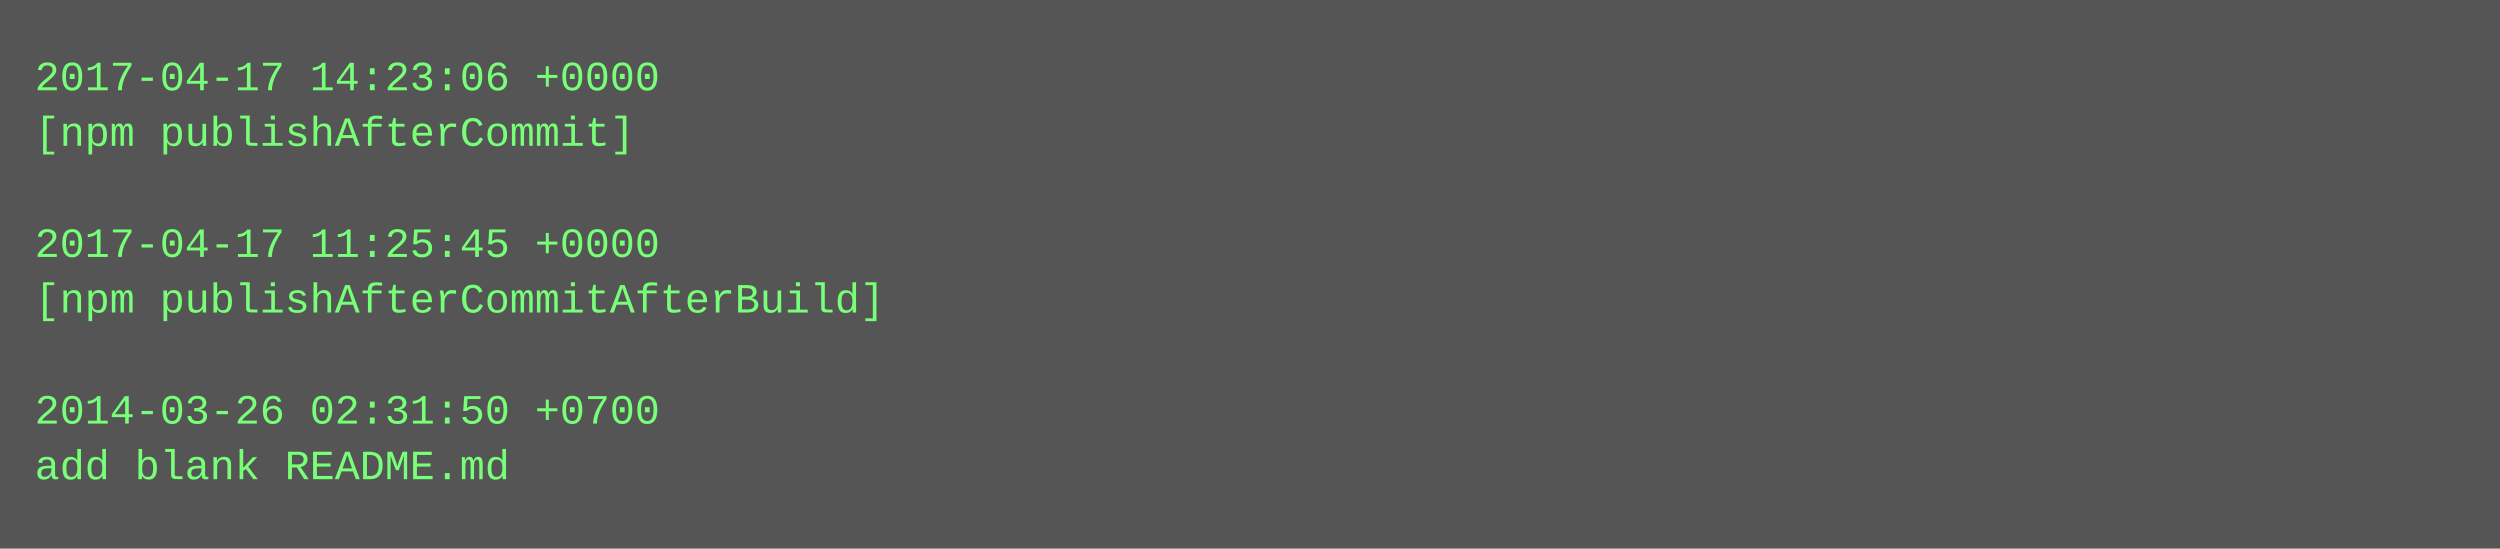
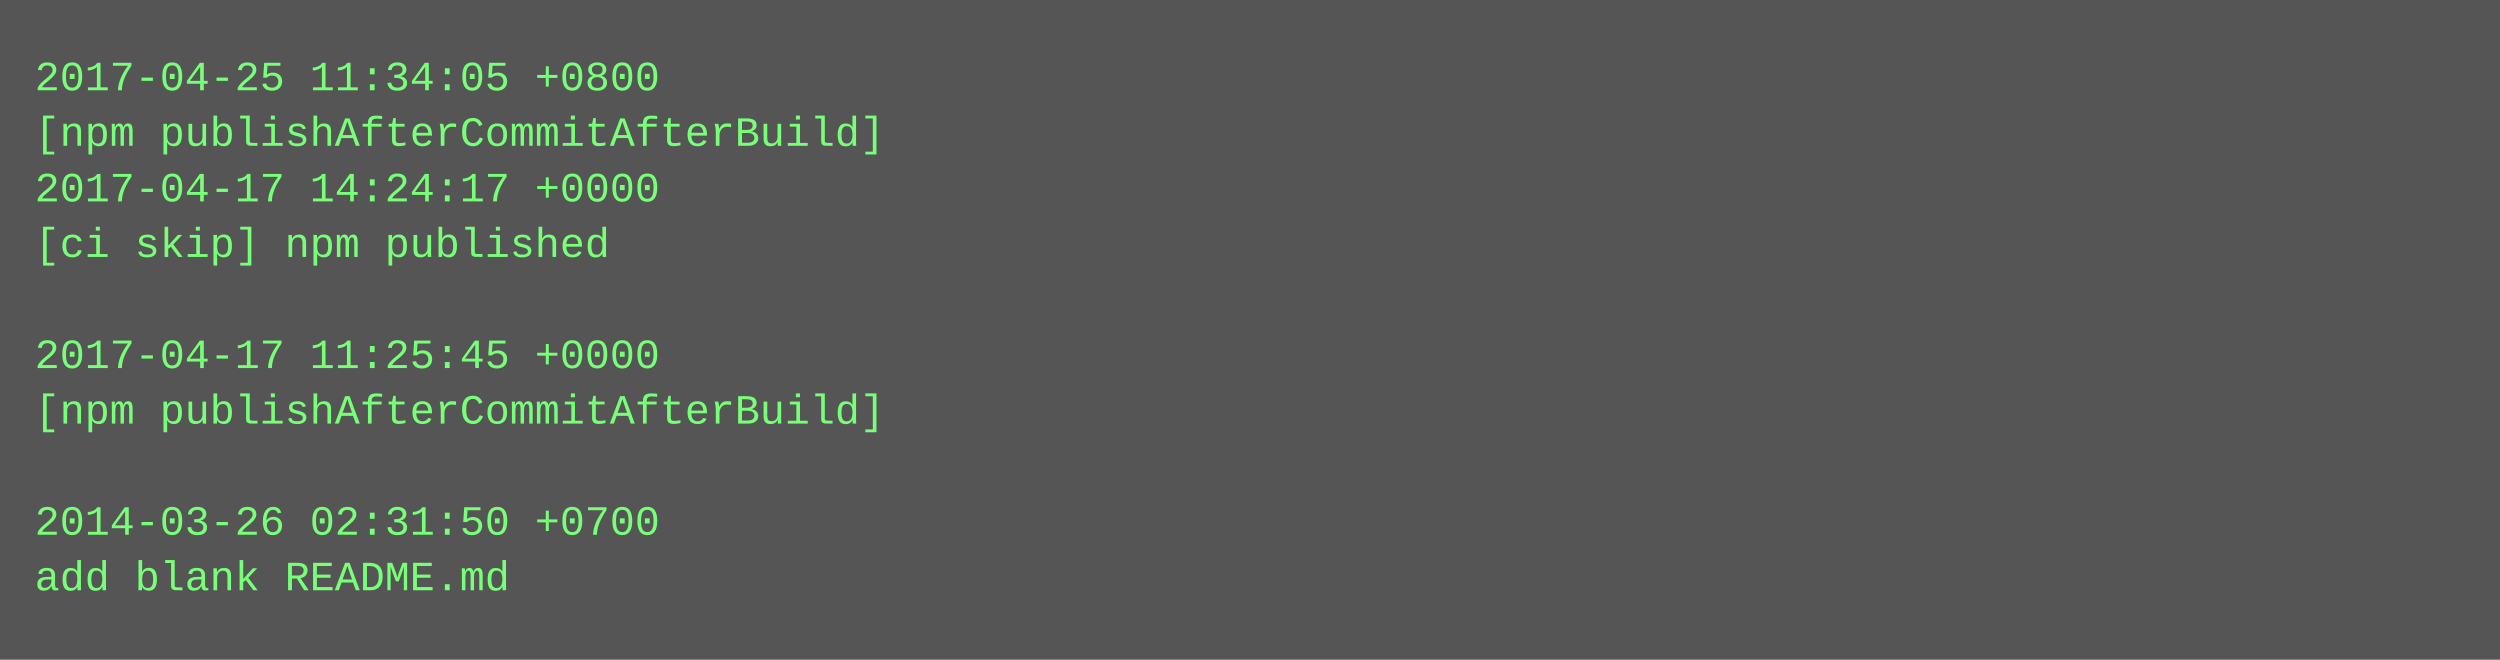
- <svg xmlns="http://www.w3.org/2000/svg" height="158" width="720">
-   <rect height="158" fill="#555" width="720" />
+ <svg xmlns="http://www.w3.org/2000/svg" height="190" width="720">
+   <rect height="190" fill="#555" width="720" />
  <text fill="#7f7" font-family="Courier New" font-size="12" xml:space="preserve">
-     <tspan x="10" y="26">2017-04-17 14:23:06 +0000</tspan>
-     <tspan x="10" y="42">[npm publishAfterCommit]</tspan>
-     <tspan x="10" y="58" />
-     <tspan x="10" y="74">2017-04-17 11:25:45 +0000</tspan>
-     <tspan x="10" y="90">[npm publishAfterCommitAfterBuild]</tspan>
-     <tspan x="10" y="106" />
-     <tspan x="10" y="122">2014-03-26 02:31:50 +0700</tspan>
-     <tspan x="10" y="138">add blank README.md</tspan>
+     <tspan x="10" y="26">2017-04-25 11:34:05 +0800</tspan>
+     <tspan x="10" y="42">[npm publishAfterCommitAfterBuild]</tspan>
+     <tspan x="10" y="58">2017-04-17 14:24:17 +0000</tspan>
+     <tspan x="10" y="74">[ci skip] npm published</tspan>
+     <tspan x="10" y="90" />
+     <tspan x="10" y="106">2017-04-17 11:25:45 +0000</tspan>
+     <tspan x="10" y="122">[npm publishAfterCommitAfterBuild]</tspan>
+     <tspan x="10" y="138" />
+     <tspan x="10" y="154">2014-03-26 02:31:50 +0700</tspan>
+     <tspan x="10" y="170">add blank README.md</tspan>
  </text>
</svg>
